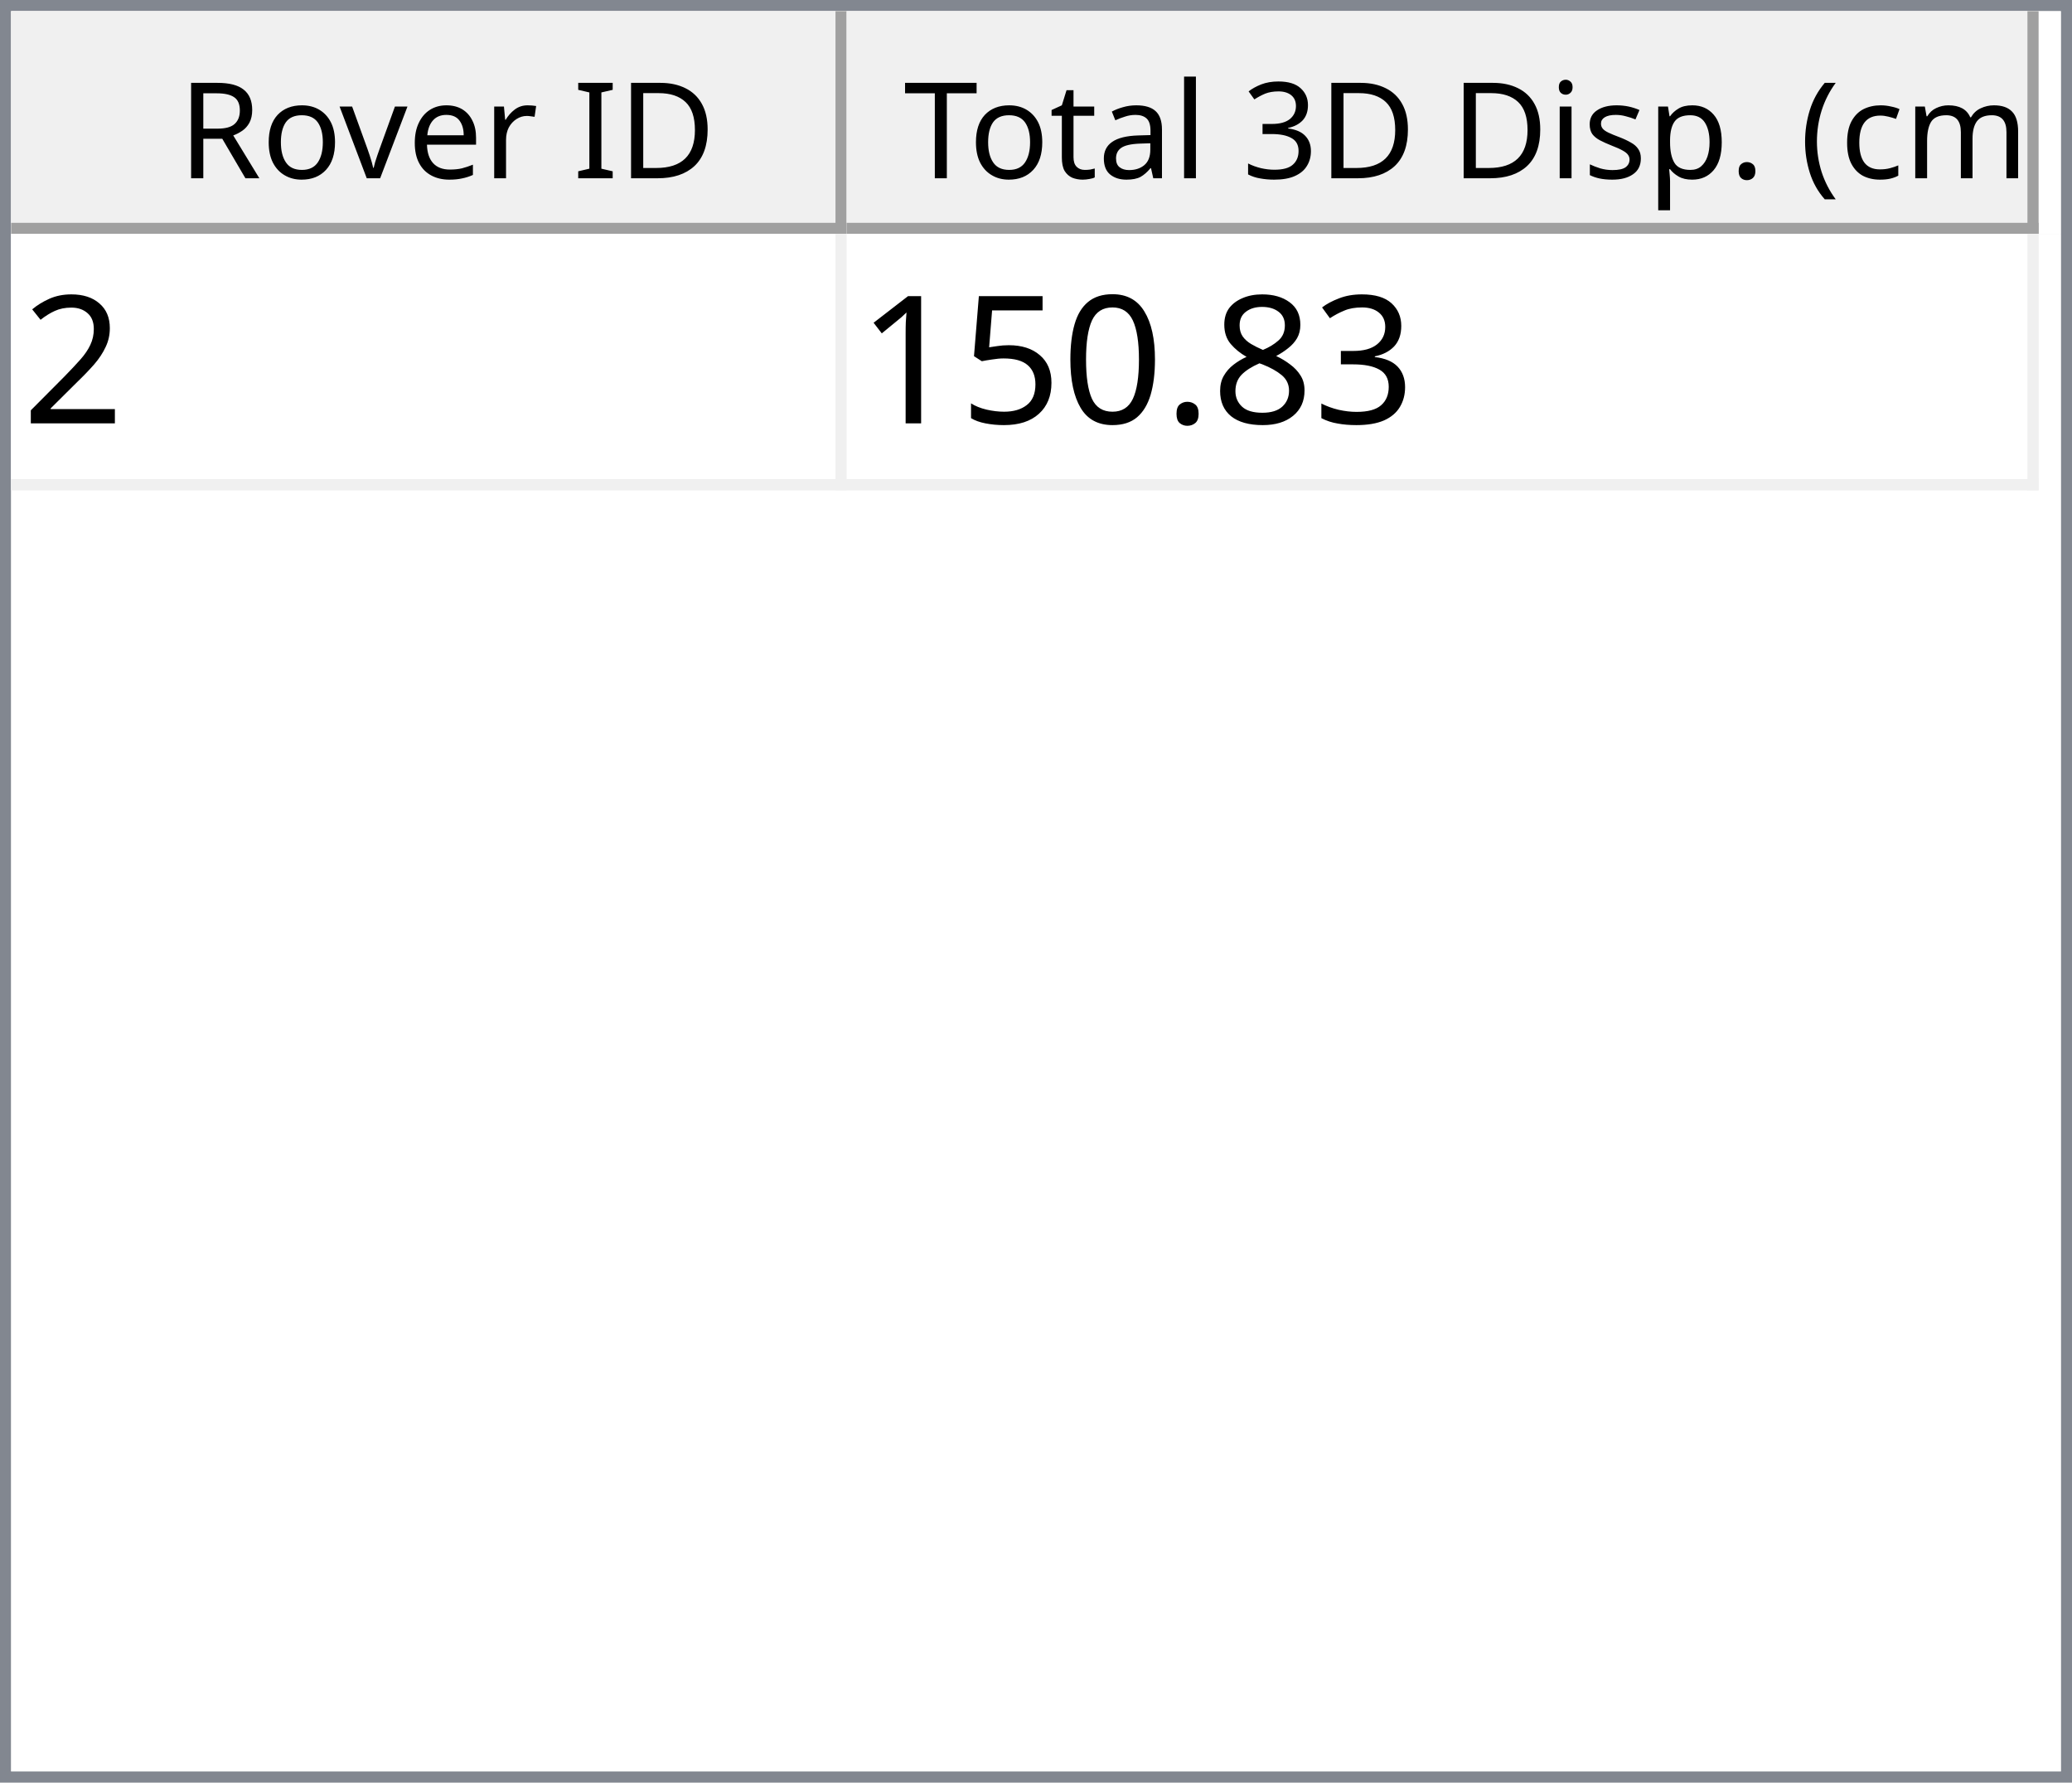
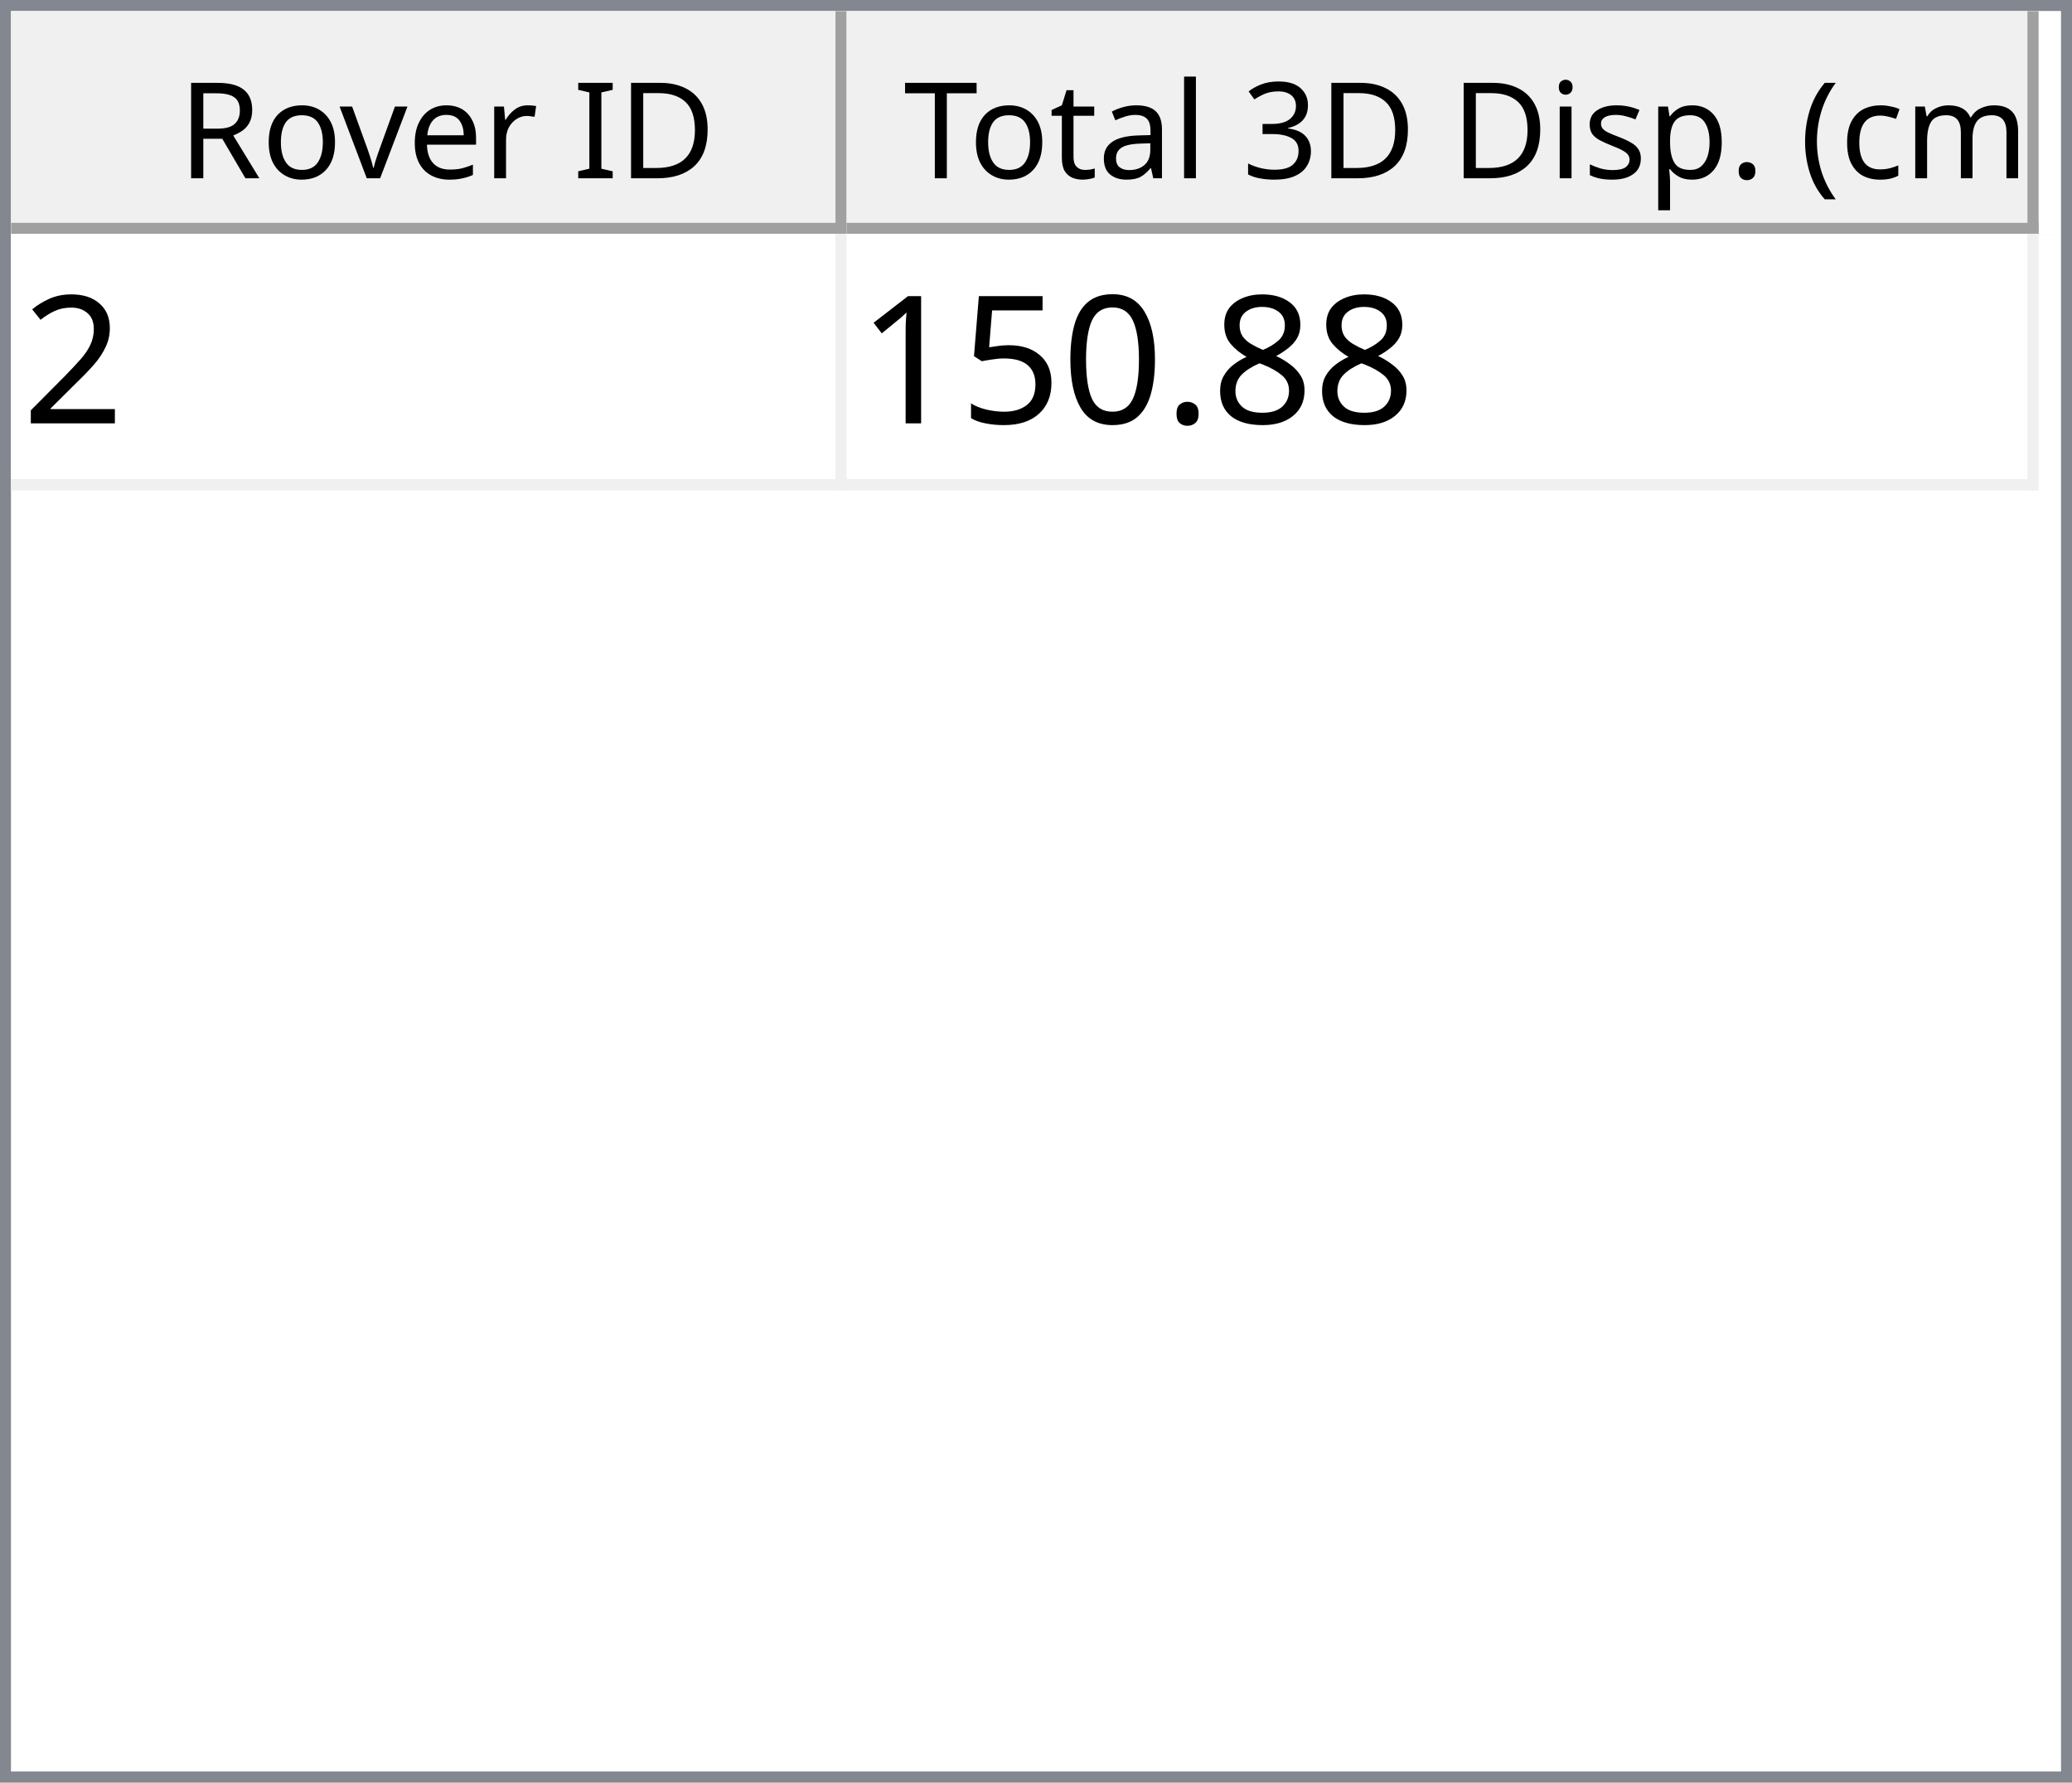
<svg xmlns="http://www.w3.org/2000/svg" style="fill-opacity:1; color-rendering:auto; color-interpolation:auto; text-rendering:auto; stroke:black; stroke-linecap:square; stroke-miterlimit:10; shape-rendering:auto; stroke-opacity:1; fill:black; stroke-dasharray:none; font-weight:normal; stroke-width:1; font-family:'Dialog'; font-style:normal; stroke-linejoin:miter; font-size:12px; stroke-dashoffset:0; image-rendering:auto;" width="186" height="160">
  <defs id="genericDefs" />
  <g>
    <defs id="defs1">
      <clipPath clipPathUnits="userSpaceOnUse" id="clipPath1">
        <path d="M0 0 L186 0 L186 160 L0 160 L0 0 Z" />
      </clipPath>
      <clipPath clipPathUnits="userSpaceOnUse" id="clipPath2">
        <path d="M0 0 L0 160 L186 160 L186 0 Z" />
      </clipPath>
      <clipPath clipPathUnits="userSpaceOnUse" id="clipPath3">
        <path d="M0 0 L0 20 L184 20 L184 0 Z" />
      </clipPath>
      <clipPath clipPathUnits="userSpaceOnUse" id="clipPath4">
        <path d="M0 0 L0 20 L75 20 L75 0 Z" />
      </clipPath>
      <clipPath clipPathUnits="userSpaceOnUse" id="clipPath5">
        <path d="M1 1 L1 19 L74 19 L74 1 Z" />
      </clipPath>
      <clipPath clipPathUnits="userSpaceOnUse" id="clipPath6">
        <path d="M0 0 L0 18 L73 18 L73 0 Z" />
      </clipPath>
      <clipPath clipPathUnits="userSpaceOnUse" id="clipPath7">
        <path d="M-0.5 -0.5 L-0.5 19.5 L74.5 19.5 L74.5 -0.5 Z" />
      </clipPath>
      <clipPath clipPathUnits="userSpaceOnUse" id="clipPath8">
        <path d="M0 0 L0 20 L107 20 L107 0 Z" />
      </clipPath>
      <clipPath clipPathUnits="userSpaceOnUse" id="clipPath9">
        <path d="M1 1 L1 19 L106 19 L106 1 Z" />
      </clipPath>
      <clipPath clipPathUnits="userSpaceOnUse" id="clipPath10">
        <path d="M0 0 L0 18 L105 18 L105 0 Z" />
      </clipPath>
      <clipPath clipPathUnits="userSpaceOnUse" id="clipPath11">
        <path d="M-0.5 -0.5 L-0.5 19.5 L106.5 19.5 L106.5 -0.5 Z" />
      </clipPath>
      <clipPath clipPathUnits="userSpaceOnUse" id="clipPath12">
        <path d="M0 0 L0 138 L184 138 L184 0 Z" />
      </clipPath>
      <clipPath clipPathUnits="userSpaceOnUse" id="clipPath13">
        <path d="M0 0 L0 23 L182 23 L182 0 Z" />
      </clipPath>
      <clipPath clipPathUnits="userSpaceOnUse" id="clipPath14">
        <path d="M-0.5 -0.5 L-0.5 22.5 L181.5 22.5 L181.5 -0.5 Z" />
      </clipPath>
      <clipPath clipPathUnits="userSpaceOnUse" id="clipPath15">
        <path d="M0 0 L0 22 L74 22 L74 0 Z" />
      </clipPath>
      <clipPath clipPathUnits="userSpaceOnUse" id="clipPath16">
        <path d="M0 0 L0 22 L106 22 L106 0 Z" />
      </clipPath>
      <font horiz-adv-x="64.551" id="font1">
        <font-face ascent="107.91" descent="25.098" units-per-em="100" style="font-style:normal; font-family:Segoe UI; font-weight:normal;" />
        <missing-glyph horiz-adv-x="64.551" d="M8.109 0 L8.109 68.266 L56.453 68.266 L56.453 0 L8.109 0 ZM15.328 7.234 L49.219 7.234 L49.219 61.031 L15.328 61.031 L15.328 7.234 Z" />
        <glyph unicode="D" horiz-adv-x="70.117" d="M9.188 0 L9.188 70.016 L28.516 70.016 Q65.531 70.016 65.531 35.891 Q65.531 19.672 55.25 9.836 Q44.969 0 27.734 0 L9.188 0 ZM17.391 62.594 L17.391 7.422 L27.828 7.422 Q41.609 7.422 49.273 14.797 Q56.938 22.172 56.938 35.688 Q56.938 62.594 28.328 62.594 L17.391 62.594 Z" />
        <glyph unicode="I" horiz-adv-x="26.611" d="M17.391 0 L9.188 0 L9.188 70.016 L17.391 70.016 L17.391 0 Z" />
        <glyph unicode=" " horiz-adv-x="27.393" d="" />
        <glyph unicode="r" horiz-adv-x="34.766" d="M34.188 41.891 Q32.078 43.5 28.125 43.5 Q23 43.5 19.555 38.672 Q16.109 33.844 16.109 25.484 L16.109 0 L8.109 0 L8.109 50 L16.109 50 L16.109 39.703 L16.312 39.703 Q18.016 44.969 21.531 47.922 Q25.047 50.875 29.391 50.875 Q32.516 50.875 34.188 50.203 L34.188 41.891 Z" />
        <glyph unicode="e" horiz-adv-x="52.295" d="M48.297 23 L12.984 23 Q13.188 14.656 17.484 10.109 Q21.781 5.562 29.297 5.562 Q37.75 5.562 44.828 11.141 L44.828 3.609 Q38.234 -1.172 27.391 -1.172 Q16.797 -1.172 10.742 5.641 Q4.688 12.453 4.688 24.812 Q4.688 36.469 11.305 43.82 Q17.922 51.172 27.734 51.172 Q37.547 51.172 42.922 44.828 Q48.297 38.484 48.297 27.203 L48.297 23 ZM40.094 29.781 Q40.047 36.719 36.75 40.578 Q33.453 44.438 27.594 44.438 Q21.922 44.438 17.969 40.383 Q14.016 36.328 13.094 29.781 L40.094 29.781 Z" />
        <glyph unicode="v" horiz-adv-x="47.9" d="M47.406 50 L27.484 0 L19.625 0 L0.688 50 L9.469 50 L22.172 13.672 Q23.578 9.672 23.922 6.688 L24.125 6.688 Q24.609 10.453 25.688 13.484 L38.969 50 L47.406 50 Z" />
        <glyph unicode="o" horiz-adv-x="58.594" d="M29 -1.172 Q17.922 -1.172 11.305 5.836 Q4.688 12.844 4.688 24.422 Q4.688 37.016 11.57 44.094 Q18.453 51.172 30.172 51.172 Q41.359 51.172 47.633 44.289 Q53.906 37.406 53.906 25.203 Q53.906 13.234 47.141 6.031 Q40.375 -1.172 29 -1.172 ZM29.594 44.438 Q21.875 44.438 17.383 39.188 Q12.891 33.938 12.891 24.703 Q12.891 15.828 17.43 10.695 Q21.969 5.562 29.594 5.562 Q37.359 5.562 41.531 10.594 Q45.703 15.625 45.703 24.906 Q45.703 34.281 41.531 39.359 Q37.359 44.438 29.594 44.438 Z" />
        <glyph unicode="R" horiz-adv-x="59.814" d="M59.375 0 L49.609 0 L37.891 19.625 Q36.281 22.359 34.766 24.289 Q33.25 26.219 31.664 27.438 Q30.078 28.656 28.25 29.219 Q26.422 29.781 24.125 29.781 L17.391 29.781 L17.391 0 L9.188 0 L9.188 70.016 L30.078 70.016 Q34.672 70.016 38.555 68.867 Q42.438 67.719 45.289 65.375 Q48.141 63.031 49.758 59.547 Q51.375 56.062 51.375 51.375 Q51.375 47.703 50.273 44.656 Q49.172 41.609 47.148 39.211 Q45.125 36.812 42.266 35.133 Q39.406 33.453 35.844 32.516 L35.844 32.328 Q37.594 31.547 38.891 30.547 Q40.188 29.547 41.359 28.18 Q42.531 26.812 43.68 25.078 Q44.828 23.344 46.234 21.047 L59.375 0 ZM17.391 62.594 L17.391 37.203 L28.516 37.203 Q31.594 37.203 34.203 38.133 Q36.812 39.062 38.719 40.797 Q40.625 42.531 41.703 45.047 Q42.781 47.562 42.781 50.688 Q42.781 56.297 39.141 59.445 Q35.5 62.594 28.609 62.594 L17.391 62.594 Z" />
        <glyph unicode=")" horiz-adv-x="30.176" d="M8.297 -15.922 L1.172 -15.922 Q16.406 2.344 16.406 26.812 Q16.406 51.469 1.078 70.016 L8.297 70.016 Q23.531 52.156 23.531 26.703 Q23.531 1.375 8.297 -15.922 Z" />
        <glyph unicode="m" horiz-adv-x="86.133" d="M79.109 0 L71.094 0 L71.094 28.719 Q71.094 37.016 68.531 40.727 Q65.969 44.438 59.906 44.438 Q54.781 44.438 51.195 39.75 Q47.609 35.062 47.609 28.516 L47.609 0 L39.594 0 L39.594 29.688 Q39.594 44.438 28.219 44.438 Q22.953 44.438 19.531 40.016 Q16.109 35.594 16.109 28.516 L16.109 0 L8.109 0 L8.109 50 L16.109 50 L16.109 42.094 L16.312 42.094 Q21.625 51.172 31.844 51.172 Q36.969 51.172 40.773 48.312 Q44.578 45.453 46 40.828 Q51.562 51.172 62.594 51.172 Q79.109 51.172 79.109 30.812 L79.109 0 Z" />
        <glyph unicode="c" horiz-adv-x="46.191" d="M42.188 2.297 Q36.422 -1.172 28.516 -1.172 Q17.828 -1.172 11.258 5.789 Q4.688 12.75 4.688 23.828 Q4.688 36.188 11.766 43.68 Q18.844 51.172 30.672 51.172 Q37.25 51.172 42.281 48.734 L42.281 40.531 Q36.719 44.438 30.375 44.438 Q22.703 44.438 17.797 38.945 Q12.891 33.453 12.891 24.516 Q12.891 15.719 17.508 10.641 Q22.125 5.562 29.891 5.562 Q36.422 5.562 42.188 9.906 L42.188 2.297 Z" />
        <glyph unicode="(" horiz-adv-x="30.176" d="M29.109 -15.922 L21.969 -15.922 Q6.844 1.375 6.844 26.703 Q6.844 52.156 21.969 70.016 L29.203 70.016 Q13.875 51.469 13.875 26.812 Q13.875 2.344 29.109 -15.922 Z" />
        <glyph unicode="." horiz-adv-x="21.68" d="M10.891 -1.078 Q8.641 -1.078 7.055 0.539 Q5.469 2.156 5.469 4.391 Q5.469 6.641 7.055 8.273 Q8.641 9.906 10.891 9.906 Q13.188 9.906 14.797 8.273 Q16.406 6.641 16.406 4.391 Q16.406 2.156 14.797 0.539 Q13.188 -1.078 10.891 -1.078 Z" />
        <glyph unicode="p" horiz-adv-x="58.789" d="M16.312 7.234 L16.109 7.234 L16.109 -23 L8.109 -23 L8.109 50 L16.109 50 L16.109 41.219 L16.312 41.219 Q22.219 51.172 33.594 51.172 Q43.266 51.172 48.688 44.461 Q54.109 37.75 54.109 26.469 Q54.109 13.922 48 6.375 Q41.891 -1.172 31.297 -1.172 Q21.578 -1.172 16.312 7.234 ZM16.109 27.391 L16.109 20.406 Q16.109 14.203 20.141 9.883 Q24.172 5.562 30.375 5.562 Q37.641 5.562 41.773 11.133 Q45.906 16.703 45.906 26.609 Q45.906 34.969 42.047 39.703 Q38.188 44.438 31.594 44.438 Q24.609 44.438 20.359 39.578 Q16.109 34.719 16.109 27.391 Z" />
        <glyph unicode="s" horiz-adv-x="42.432" d="M5.078 1.812 L5.078 10.406 Q11.625 5.562 19.484 5.562 Q30.031 5.562 30.031 12.594 Q30.031 14.594 29.125 15.992 Q28.219 17.391 26.68 18.461 Q25.141 19.531 23.07 20.383 Q21 21.234 18.609 22.172 Q15.281 23.484 12.766 24.828 Q10.25 26.172 8.57 27.859 Q6.891 29.547 6.031 31.695 Q5.172 33.844 5.172 36.719 Q5.172 40.234 6.789 42.945 Q8.406 45.656 11.086 47.484 Q13.766 49.312 17.211 50.242 Q20.656 51.172 24.312 51.172 Q30.812 51.172 35.938 48.922 L35.938 40.828 Q30.422 44.438 23.25 44.438 Q21 44.438 19.195 43.922 Q17.391 43.406 16.094 42.477 Q14.797 41.547 14.086 40.258 Q13.375 38.969 13.375 37.406 Q13.375 35.453 14.086 34.133 Q14.797 32.812 16.164 31.789 Q17.531 30.766 19.484 29.938 Q21.438 29.109 23.922 28.125 Q27.25 26.859 29.883 25.516 Q32.516 24.172 34.375 22.484 Q36.234 20.797 37.234 18.602 Q38.234 16.406 38.234 13.375 Q38.234 9.672 36.602 6.938 Q34.969 4.203 32.234 2.398 Q29.5 0.594 25.93 -0.289 Q22.359 -1.172 18.453 -1.172 Q10.75 -1.172 5.078 1.812 Z" />
        <glyph unicode="i" horiz-adv-x="24.219" d="M12.203 62.703 Q10.062 62.703 8.547 64.164 Q7.031 65.625 7.031 67.875 Q7.031 70.125 8.547 71.609 Q10.062 73.094 12.203 73.094 Q14.406 73.094 15.945 71.609 Q17.484 70.125 17.484 67.875 Q17.484 65.719 15.945 64.211 Q14.406 62.703 12.203 62.703 ZM16.109 0 L8.109 0 L8.109 50 L16.109 50 L16.109 0 Z" />
        <glyph unicode="3" horiz-adv-x="53.906" d="M46.531 19.828 Q46.531 15.094 44.75 11.211 Q42.969 7.328 39.719 4.57 Q36.469 1.812 31.93 0.297 Q27.391 -1.219 21.922 -1.219 Q11.922 -1.219 6 2.594 L6 11.188 Q13.094 5.609 22.219 5.609 Q25.875 5.609 28.828 6.539 Q31.781 7.469 33.906 9.227 Q36.031 10.984 37.18 13.477 Q38.328 15.969 38.328 19.094 Q38.328 32.812 18.797 32.812 L12.984 32.812 L12.984 39.594 L18.5 39.594 Q35.797 39.594 35.797 52.484 Q35.797 64.406 22.609 64.406 Q15.188 64.406 8.688 59.422 L8.688 67.188 Q15.375 71.188 24.609 71.188 Q29 71.188 32.57 69.969 Q36.141 68.75 38.68 66.555 Q41.219 64.359 42.609 61.281 Q44 58.203 44 54.5 Q44 40.672 30.031 36.719 L30.031 36.531 Q33.594 36.141 36.625 34.797 Q39.656 33.453 41.852 31.305 Q44.047 29.156 45.289 26.25 Q46.531 23.344 46.531 19.828 Z" />
        <glyph unicode="l" horiz-adv-x="24.219" d="M16.109 0 L8.109 0 L8.109 74.031 L16.109 74.031 L16.109 0 Z" />
        <glyph unicode="a" horiz-adv-x="50.879" d="M43.891 0 L35.891 0 L35.891 7.812 L35.688 7.812 Q30.469 -1.172 20.312 -1.172 Q12.844 -1.172 8.617 2.781 Q4.391 6.734 4.391 13.281 Q4.391 27.297 20.906 29.594 L35.891 31.688 Q35.891 44.438 25.594 44.438 Q16.547 44.438 9.281 38.281 L9.281 46.484 Q16.656 51.172 26.266 51.172 Q43.891 51.172 43.891 32.516 L43.891 0 ZM35.891 25.297 L23.828 23.641 Q18.266 22.859 15.43 20.875 Q12.594 18.891 12.594 13.875 Q12.594 10.203 15.211 7.883 Q17.828 5.562 22.172 5.562 Q28.125 5.562 32.008 9.742 Q35.891 13.922 35.891 20.312 L35.891 25.297 Z" />
        <glyph unicode="t" horiz-adv-x="33.887" d="M31.297 0.484 Q28.469 -1.078 23.828 -1.078 Q10.688 -1.078 10.688 13.578 L10.688 43.172 L2.094 43.172 L2.094 50 L10.688 50 L10.688 62.203 L18.703 64.797 L18.703 50 L31.297 50 L31.297 43.172 L18.703 43.172 L18.703 14.984 Q18.703 9.969 20.414 7.82 Q22.125 5.672 26.078 5.672 Q29.109 5.672 31.297 7.328 L31.297 0.484 Z" />
        <glyph unicode="T" horiz-adv-x="52.393" d="M50.594 62.594 L30.375 62.594 L30.375 0 L22.172 0 L22.172 62.594 L2 62.594 L2 70.016 L50.594 70.016 L50.594 62.594 Z" />
      </font>
      <font horiz-adv-x="75.0" id="font2">
        <font-face ascent="100.537" descent="21.973" units-per-em="100" style="font-style:normal; font-family:sans-serif; font-weight:normal;" />
        <missing-glyph horiz-adv-x="75.0" d="M12.5 0 L12.5 62.5 L62.5 62.5 L62.5 0 L12.5 0 ZM14.062 1.562 L60.938 1.562 L60.938 60.938 L14.062 60.938 L14.062 1.562 Z" />
        <glyph unicode="2" horiz-adv-x="55.615" d="M50.344 8.453 L50.344 0 L3.031 0 Q2.938 3.172 4.047 6.109 Q5.859 10.938 9.836 15.625 Q13.812 20.312 21.344 26.469 Q33.016 36.031 37.117 41.625 Q41.219 47.219 41.219 52.203 Q41.219 57.422 37.477 61.008 Q33.734 64.594 27.734 64.594 Q21.391 64.594 17.578 60.789 Q13.766 56.984 13.719 50.25 L4.688 51.172 Q5.609 61.281 11.664 66.578 Q17.719 71.875 27.938 71.875 Q38.234 71.875 44.242 66.164 Q50.25 60.453 50.25 52 Q50.25 47.703 48.492 43.555 Q46.734 39.406 42.656 34.812 Q38.578 30.219 29.109 22.219 Q21.188 15.578 18.945 13.211 Q16.703 10.844 15.234 8.453 L50.344 8.453 Z" />
-         <glyph unicode="3" horiz-adv-x="55.615" d="M4.203 18.891 L12.984 20.062 Q14.5 12.594 18.141 9.297 Q21.781 6 27 6 Q33.203 6 37.477 10.297 Q41.75 14.594 41.75 20.953 Q41.75 27 37.797 30.93 Q33.844 34.859 27.734 34.859 Q25.25 34.859 21.531 33.891 L22.516 41.609 Q23.391 41.5 23.922 41.5 Q29.547 41.5 34.039 44.43 Q38.531 47.359 38.531 53.469 Q38.531 58.297 35.258 61.477 Q31.984 64.656 26.812 64.656 Q21.688 64.656 18.266 61.43 Q14.844 58.203 13.875 51.766 L5.078 53.328 Q6.688 62.156 12.398 67.016 Q18.109 71.875 26.609 71.875 Q32.469 71.875 37.398 69.359 Q42.328 66.844 44.945 62.5 Q47.562 58.156 47.562 53.266 Q47.562 48.641 45.07 44.828 Q42.578 41.016 37.703 38.766 Q44.047 37.312 47.562 32.695 Q51.078 28.078 51.078 21.141 Q51.078 11.766 44.242 5.25 Q37.406 -1.266 26.953 -1.266 Q17.531 -1.266 11.305 4.352 Q5.078 9.969 4.203 18.891 Z" />
        <glyph unicode="8" horiz-adv-x="55.615" d="M17.672 38.812 Q12.203 40.828 9.57 44.539 Q6.938 48.25 6.938 53.422 Q6.938 61.234 12.555 66.555 Q18.172 71.875 27.484 71.875 Q36.859 71.875 42.578 66.43 Q48.297 60.984 48.297 53.172 Q48.297 48.188 45.68 44.508 Q43.062 40.828 37.75 38.812 Q44.344 36.672 47.781 31.883 Q51.219 27.094 51.219 20.453 Q51.219 11.281 44.727 5.031 Q38.234 -1.219 27.641 -1.219 Q17.047 -1.219 10.547 5.055 Q4.047 11.328 4.047 20.703 Q4.047 27.688 7.594 32.398 Q11.141 37.109 17.672 38.812 ZM15.922 53.719 Q15.922 48.641 19.195 45.414 Q22.469 42.188 27.688 42.188 Q32.766 42.188 36.016 45.383 Q39.266 48.578 39.266 53.219 Q39.266 58.062 35.914 61.359 Q32.562 64.656 27.594 64.656 Q22.562 64.656 19.242 61.43 Q15.922 58.203 15.922 53.719 ZM13.094 20.656 Q13.094 16.891 14.875 13.375 Q16.656 9.859 20.172 7.93 Q23.688 6 27.734 6 Q34.031 6 38.133 10.055 Q42.234 14.109 42.234 20.359 Q42.234 26.703 38.016 30.859 Q33.797 35.016 27.438 35.016 Q21.234 35.016 17.164 30.914 Q13.094 26.812 13.094 20.656 Z" />
        <glyph unicode="." horiz-adv-x="27.783" d="M9.078 0 L9.078 10.016 L19.094 10.016 L19.094 0 L9.078 0 Z" />
        <glyph unicode="0" horiz-adv-x="55.615" d="M4.156 35.297 Q4.156 48 6.766 55.742 Q9.375 63.484 14.523 67.68 Q19.672 71.875 27.484 71.875 Q33.25 71.875 37.594 69.555 Q41.938 67.234 44.773 62.867 Q47.609 58.5 49.219 52.227 Q50.828 45.953 50.828 35.297 Q50.828 22.703 48.242 14.969 Q45.656 7.234 40.508 3.008 Q35.359 -1.219 27.484 -1.219 Q17.141 -1.219 11.234 6.203 Q4.156 15.141 4.156 35.297 ZM13.188 35.297 Q13.188 17.672 17.312 11.836 Q21.438 6 27.484 6 Q33.547 6 37.672 11.859 Q41.797 17.719 41.797 35.297 Q41.797 52.984 37.672 58.789 Q33.547 64.594 27.391 64.594 Q21.344 64.594 17.719 59.469 Q13.188 52.938 13.188 35.297 Z" />
        <glyph unicode="5" horiz-adv-x="55.615" d="M4.156 18.75 L13.375 19.531 Q14.406 12.797 18.141 9.398 Q21.875 6 27.156 6 Q33.5 6 37.891 10.789 Q42.281 15.578 42.281 23.484 Q42.281 31 38.062 35.352 Q33.844 39.703 27 39.703 Q22.75 39.703 19.336 37.773 Q15.922 35.844 13.969 32.766 L5.719 33.844 L12.641 70.609 L48.25 70.609 L48.25 62.203 L19.672 62.203 L15.828 42.969 Q22.266 47.469 29.344 47.469 Q38.719 47.469 45.164 40.969 Q51.609 34.469 51.609 24.266 Q51.609 14.547 45.953 7.469 Q39.062 -1.219 27.156 -1.219 Q17.391 -1.219 11.211 4.25 Q5.031 9.719 4.156 18.75 Z" />
        <glyph unicode="1" horiz-adv-x="55.615" d="M37.25 0 L28.469 0 L28.469 56 Q25.297 52.984 20.141 49.953 Q14.984 46.922 10.891 45.406 L10.891 53.906 Q18.266 57.375 23.781 62.305 Q29.297 67.234 31.594 71.875 L37.25 71.875 L37.25 0 Z" />
      </font>
    </defs>
    <g style="fill:white; stroke:white;">
      <rect x="0" y="0" width="186" style="clip-path:url(#clipPath1); stroke:none;" height="160" />
    </g>
    <g style="fill:white; text-rendering:optimizeSpeed; color-rendering:optimizeSpeed; image-rendering:optimizeSpeed; shape-rendering:crispEdges; stroke:white; color-interpolation:sRGB;">
      <rect x="0" width="186" height="160" y="0" style="stroke:none;" />
      <path style="stroke:none;" d="M0 160 L186 160 L186 0 L0 0 Z" />
    </g>
    <g style="fill:rgb(240,240,240); font-family:'Segoe UI'; stroke:rgb(240,240,240);">
      <rect x="0" y="0" width="186" style="clip-path:url(#clipPath2); stroke:none;" height="160" />
    </g>
    <g style="fill:rgb(130,135,144); font-family:'Segoe UI'; stroke:rgb(130,135,144);">
      <path d="M0 0 L186 0 L186 160 L0 160 L0 0 ZM1 1 L185 1 L185 159 L1 159 L1 1 Z" style="fill-rule:evenodd; clip-path:url(#clipPath2); stroke:none;" />
    </g>
    <g style="fill:white; font-family:'Segoe UI'; stroke:white;" transform="translate(1,1)">
      <rect x="0" y="0" width="184" style="clip-path:url(#clipPath3); stroke:none;" height="20" />
    </g>
    <g style="fill:rgb(240,240,240); font-family:'Segoe UI'; stroke:rgb(240,240,240);" transform="translate(1,1)">
      <rect x="0" y="0" width="75" style="clip-path:url(#clipPath4); stroke:none;" height="20" />
    </g>
    <g style="font-family:'Segoe UI';" transform="translate(2,2)">
      <text x="14" xml:space="preserve" y="14" style="clip-path:url(#clipPath6); stroke:none;">Rover ID</text>
    </g>
    <g style="fill:rgb(160,160,160); font-family:'Segoe UI'; stroke:rgb(160,160,160); stroke-linejoin:bevel;" transform="translate(1.5,1.5)">
      <line x1="74" x2="74" y1="0" style="fill:none; clip-path:url(#clipPath7);" y2="19" />
    </g>
    <g style="fill:rgb(160,160,160); font-family:'Segoe UI'; stroke:rgb(160,160,160); stroke-linejoin:bevel;" transform="matrix(1,0,0,1,1,1) translate(0.5,0.5)">
      <line x1="0" x2="74" y1="19" style="fill:none; clip-path:url(#clipPath7);" y2="19" />
    </g>
    <g style="fill:rgb(240,240,240); font-family:'Segoe UI'; stroke:rgb(240,240,240);" transform="translate(76,1)">
      <rect x="0" y="0" width="107" style="clip-path:url(#clipPath8); stroke:none;" height="20" />
    </g>
    <g style="font-family:'Segoe UI';" transform="translate(77,2)">
      <text x="1" xml:space="preserve" y="14" style="clip-path:url(#clipPath10); stroke:none;"> Total 3D Disp. (cm)</text>
    </g>
    <g style="fill:rgb(160,160,160); font-family:'Segoe UI'; stroke:rgb(160,160,160); stroke-linejoin:bevel;" transform="translate(76.5,1.5)">
      <line x1="106" x2="106" y1="0" style="fill:none; clip-path:url(#clipPath11);" y2="19" />
    </g>
    <g style="fill:rgb(160,160,160); font-family:'Segoe UI'; stroke:rgb(160,160,160); stroke-linejoin:bevel;" transform="matrix(1,0,0,1,76,1) translate(0.5,0.5)">
      <line x1="0" x2="106" y1="19" style="fill:none; clip-path:url(#clipPath11);" y2="19" />
    </g>
    <g style="fill:white; font-family:'Segoe UI'; stroke:white;" transform="translate(1,21)">
      <rect x="0" y="0" width="184" style="clip-path:url(#clipPath12); stroke:none;" height="138" />
    </g>
    <g style="fill:rgb(240,240,240); font-size:16px; font-family:sans-serif; stroke:rgb(240,240,240);" transform="translate(1,21)">
      <rect x="0" y="0" width="182" style="clip-path:url(#clipPath13); stroke:none;" height="23" />
      <line transform="translate(0.5,0.5)" x1="0" x2="181" y1="22" style="clip-path:url(#clipPath14); fill:none; stroke-linejoin:bevel;" y2="22" />
    </g>
    <g transform="matrix(1,0,0,1,1,21) translate(0.5,0.5)" style="fill:rgb(240,240,240); font-size:16px; font-family:sans-serif; stroke:rgb(240,240,240); stroke-linejoin:bevel;">
      <line x1="74" x2="74" y1="0" style="fill:none; clip-path:url(#clipPath14);" y2="22" />
    </g>
    <g transform="matrix(1,0,0,1,1,21) translate(0.5,0.5)" style="fill:rgb(240,240,240); font-size:16px; font-family:sans-serif; stroke:rgb(240,240,240); stroke-linejoin:bevel;">
      <line x1="181" x2="181" y1="0" style="fill:none; clip-path:url(#clipPath14);" y2="22" />
    </g>
    <g style="fill:white; font-size:16px; font-family:sans-serif; stroke:white;" transform="matrix(1,0,0,1,1,21)">
      <rect x="0" y="0" width="74" style="clip-path:url(#clipPath15); stroke:none;" height="22" />
      <text x="1" y="17" style="fill:black; clip-path:url(#clipPath15); stroke:none;" xml:space="preserve">2</text>
    </g>
    <g style="fill:white; font-size:16px; font-family:sans-serif; stroke:white;" transform="matrix(1,0,0,1,1,21) translate(75,0)">
      <rect x="0" y="0" width="106" style="clip-path:url(#clipPath16); stroke:none;" height="22" />
-       <text x="1" y="17" style="fill:black; clip-path:url(#clipPath16); stroke:none;" xml:space="preserve">150.83</text>
+       <text x="1" y="17" style="fill:black; clip-path:url(#clipPath16); stroke:none;" xml:space="preserve">150.88</text>
    </g>
  </g>
</svg>
